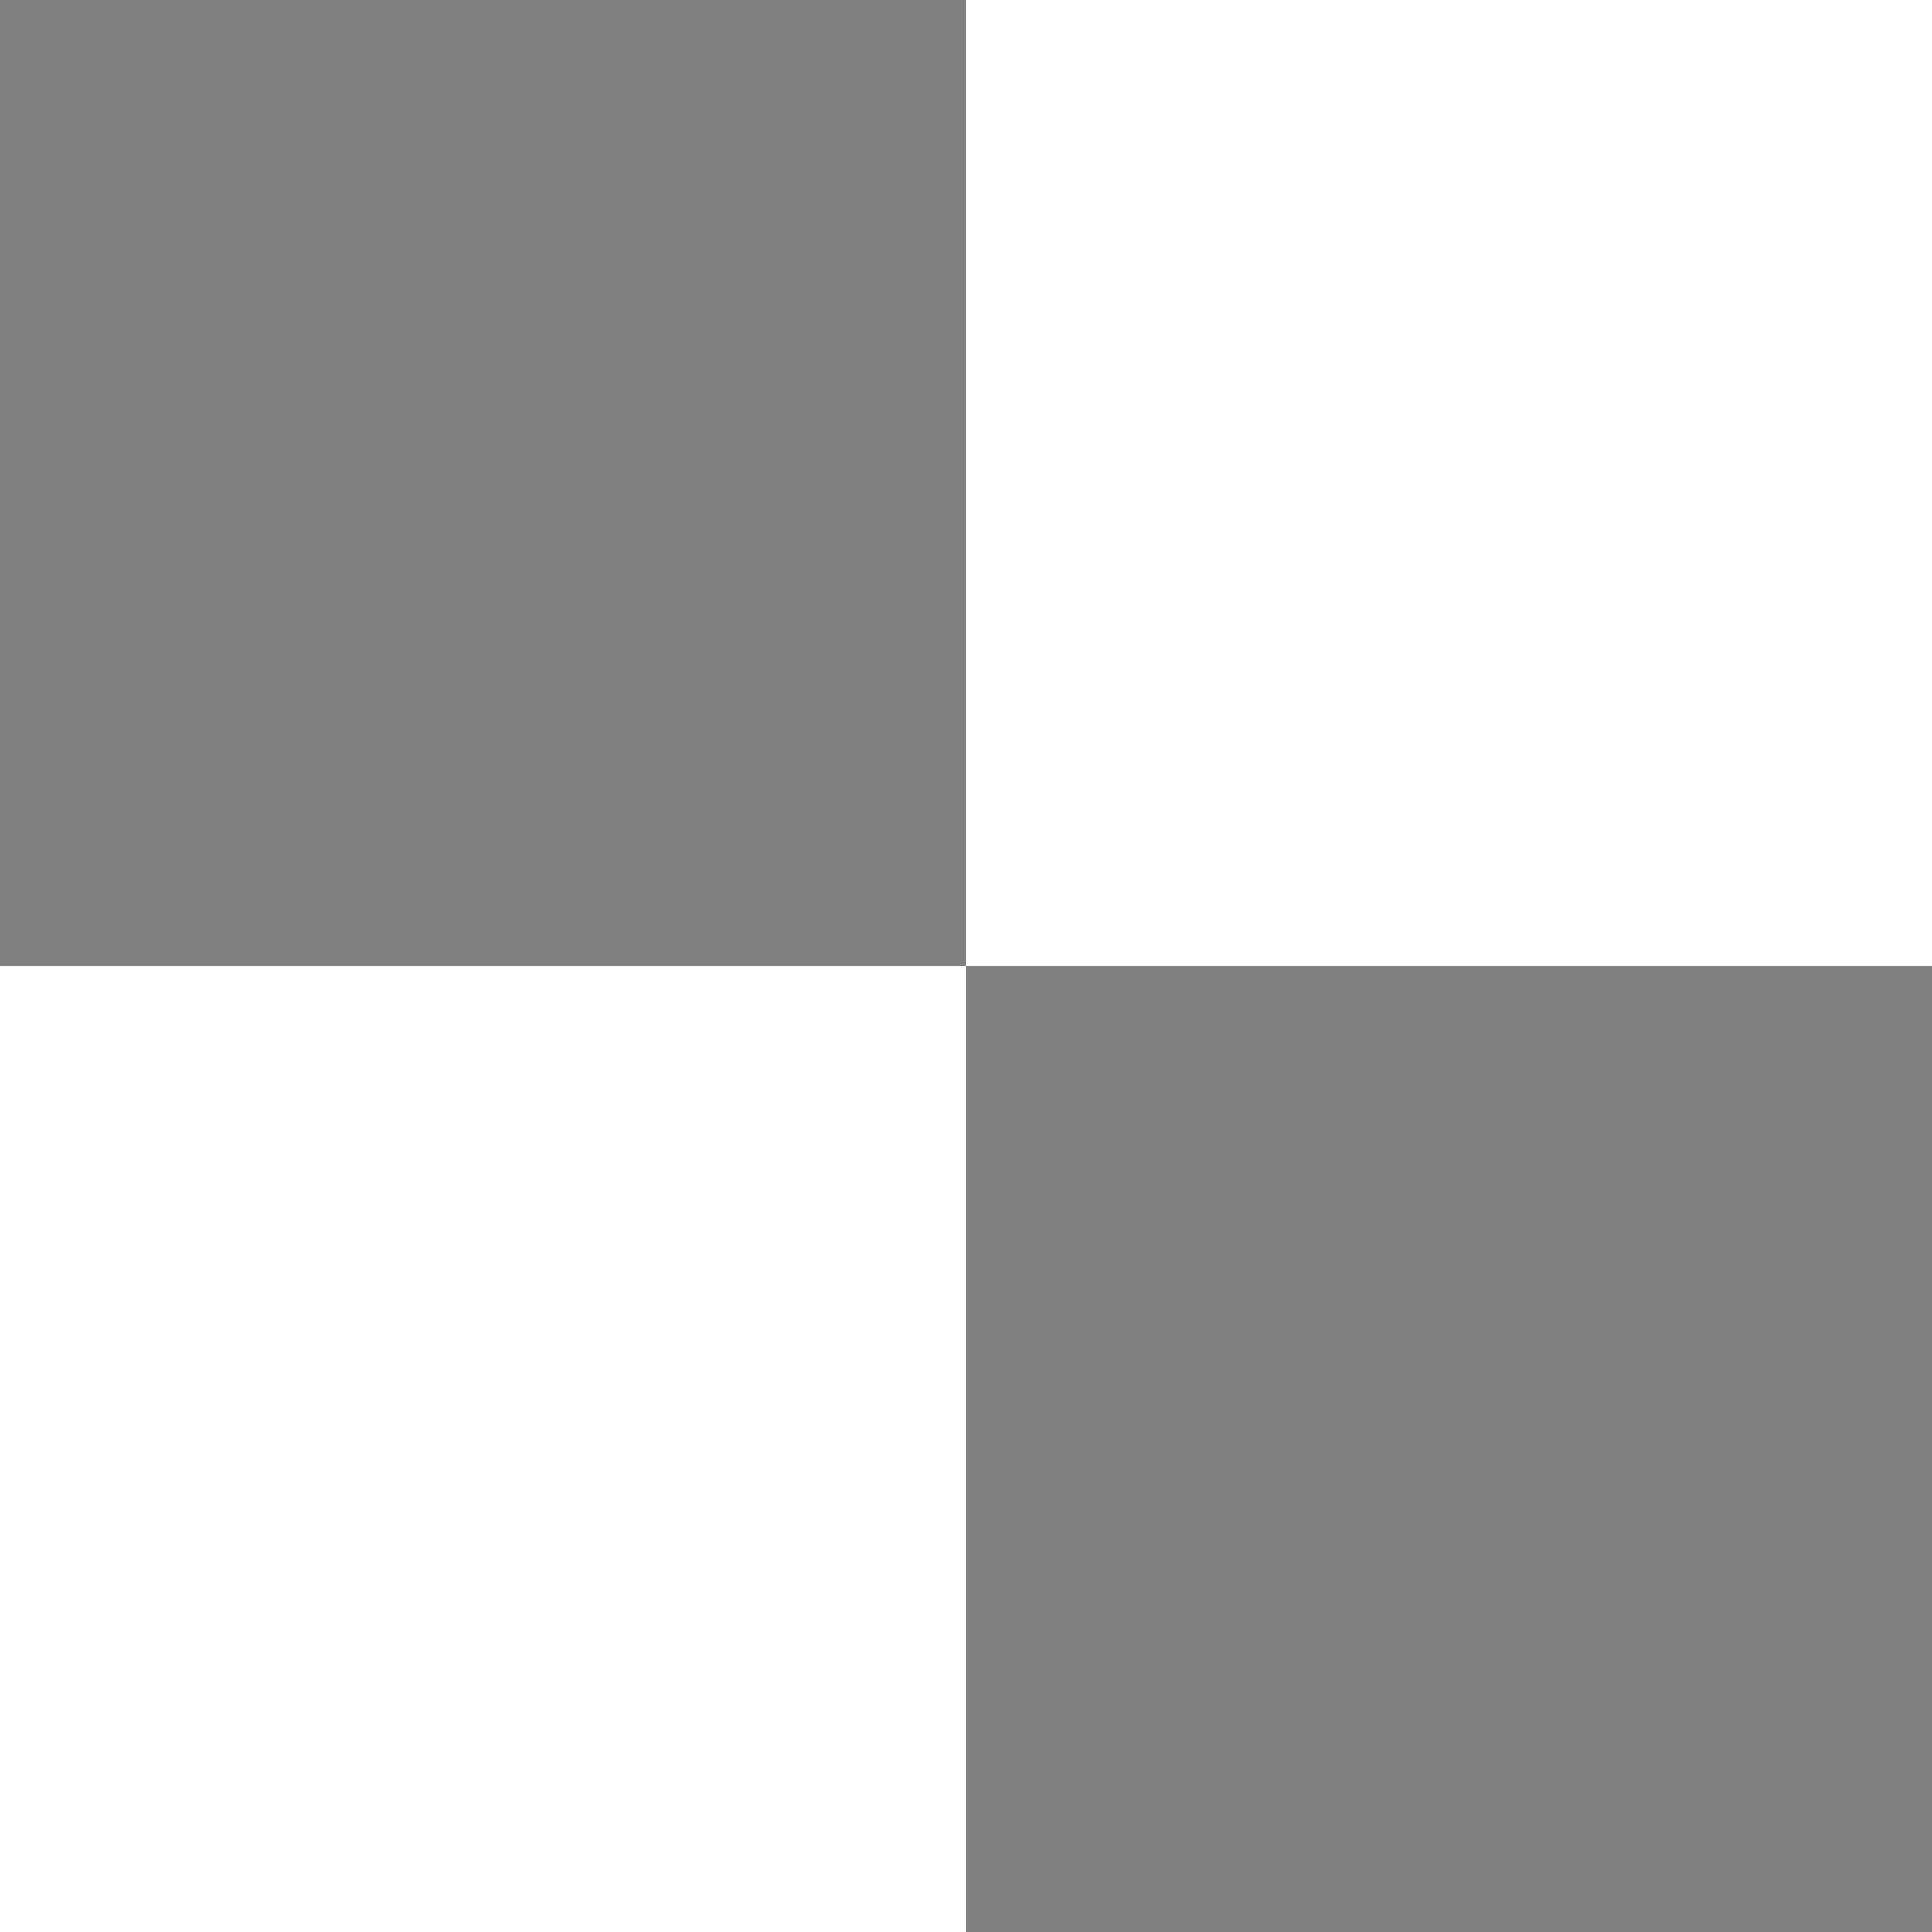
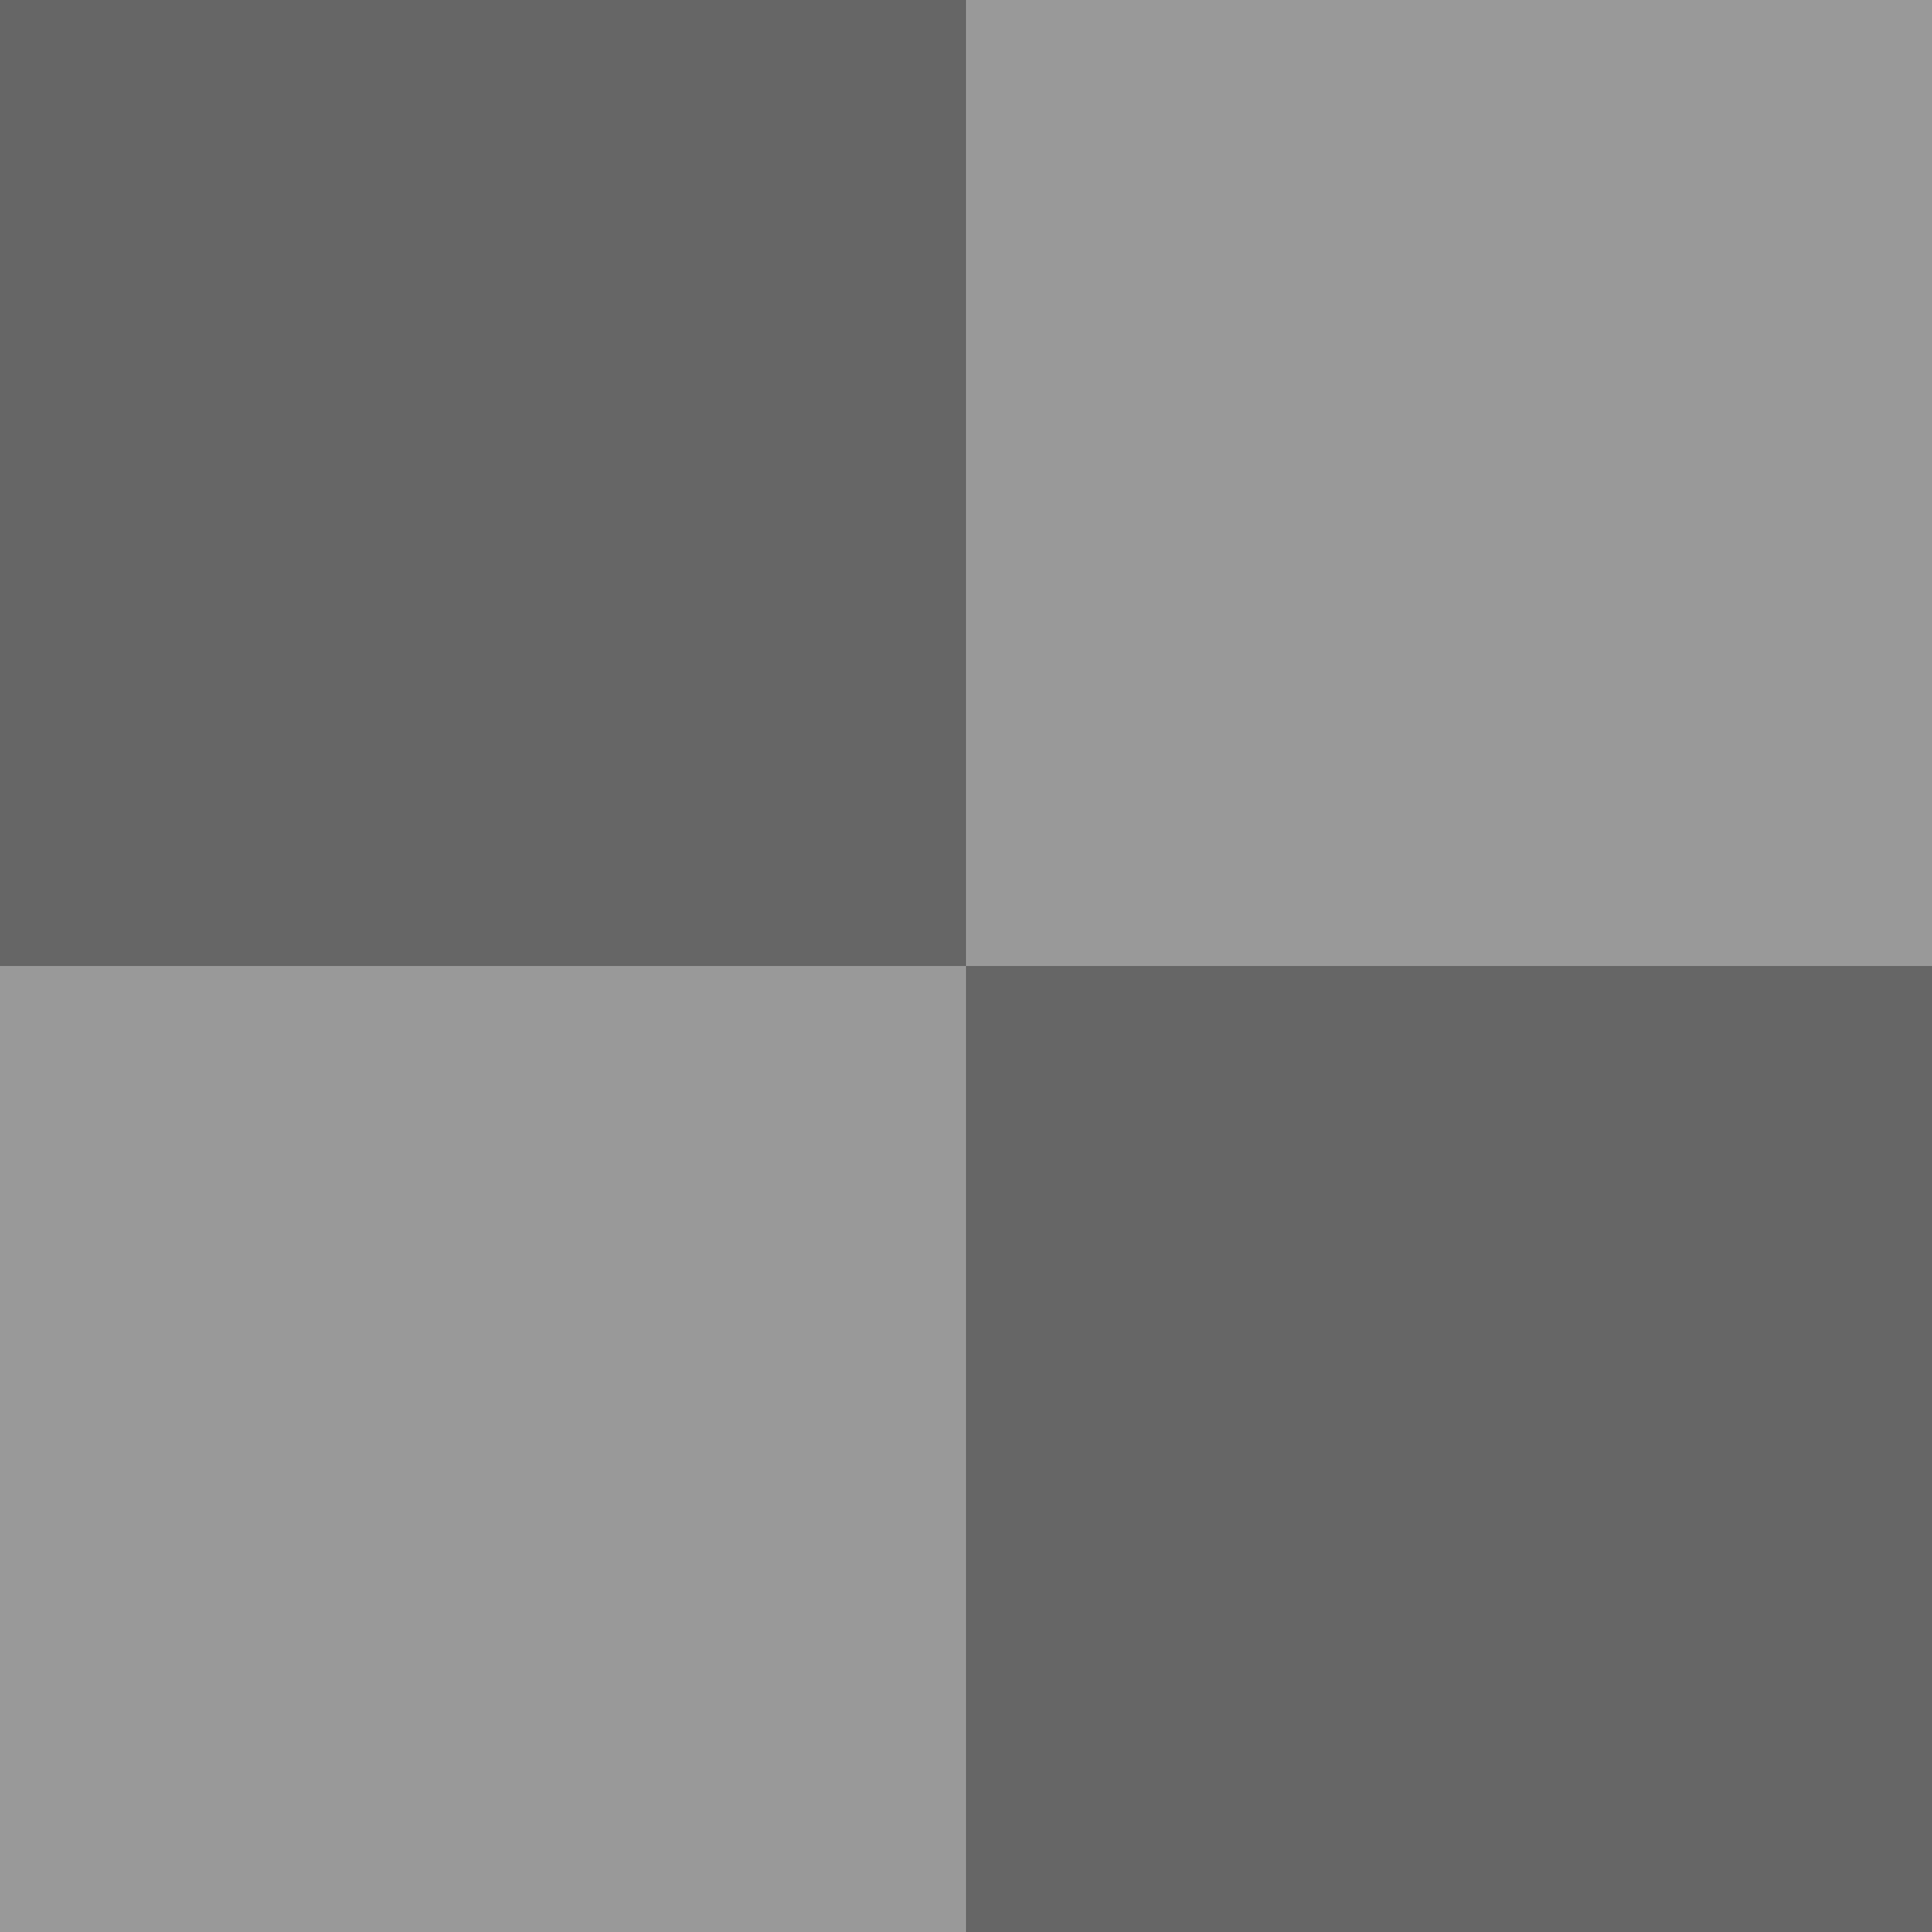
<svg xmlns="http://www.w3.org/2000/svg" width="16" height="16">
-   <path fill="gray" d="M0 0v8h8V0zm8 8v8h8V8z" />
-   <path fill="#fff" d="M8 0v8h8V0zm0 8H0v8h8z" />
+   <path fill="#666" d="M0 0v8h8V0zm8 8v8h8V8z" />
+   <path fill="#999" d="M8 0v8h8V0zm0 8H0v8h8z" />
</svg>
